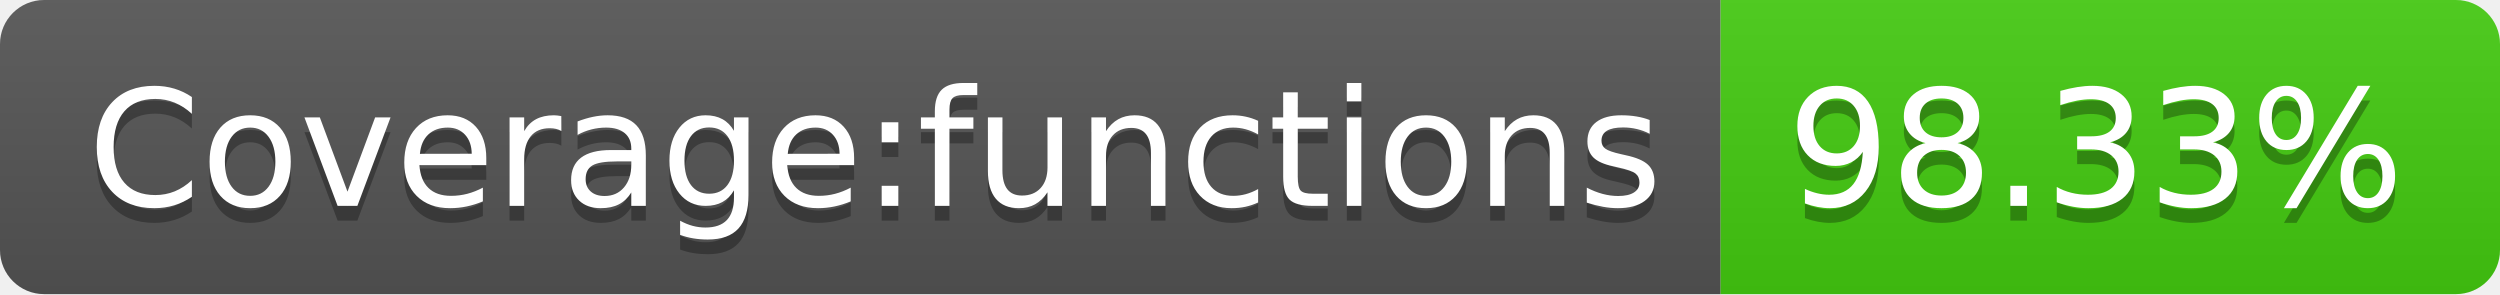
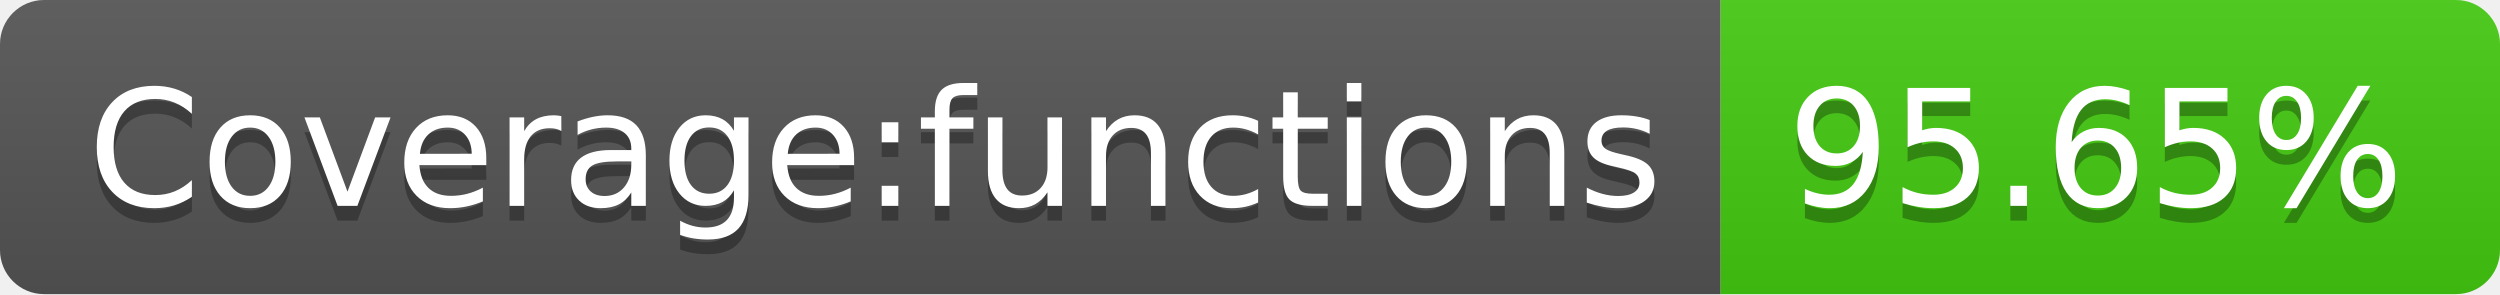
- <svg xmlns="http://www.w3.org/2000/svg" width="170" height="20" role="img" aria-label="Coverage:functions: 98.33%">
+ <svg xmlns="http://www.w3.org/2000/svg" width="170" height="20" role="img" aria-label="Coverage:functions: 95.65%">
  <linearGradient id="s" x2="0" y2="100%">
    <stop offset="0" stop-color="#bbb" stop-opacity=".1" />
    <stop offset="1" stop-opacity=".1" />
  </linearGradient>
  <clipPath id="r">
    <rect width="170" height="20" rx="3" fill="#fff" />
  </clipPath>
  <g clip-path="url(#r)">
    <rect width="117" height="20" fill="#555" />
    <rect x="117" width="53" height="20" fill="#4c1" />
    <rect width="170" height="20" fill="url(#s)" />
  </g>
  <g fill="#fff" text-anchor="middle" font-family="Verdana,Geneva,DejaVu Sans,sans-serif" text-rendering="geometricPrecision" font-size="110">
    <text aria-hidden="true" x="595" y="150" fill="#010101" fill-opacity=".3" transform="scale(.1)" textLength="1070">Coverage:functions</text>
    <text x="595" y="140" transform="scale(.1)" fill="#fff" textLength="1070">Coverage:functions</text>
-     <text aria-hidden="true" x="1425" y="150" fill="#010101" fill-opacity=".3" transform="scale(.1)" textLength="430">98.33%</text>
-     <text x="1425" y="140" transform="scale(.1)" fill="#fff" textLength="430">98.33%</text>
+     <text aria-hidden="true" x="1425" y="150" fill="#010101" fill-opacity=".3" transform="scale(.1)" textLength="430">95.65%</text>
+     <text x="1425" y="140" transform="scale(.1)" fill="#fff" textLength="430">95.65%</text>
  </g>
</svg>
